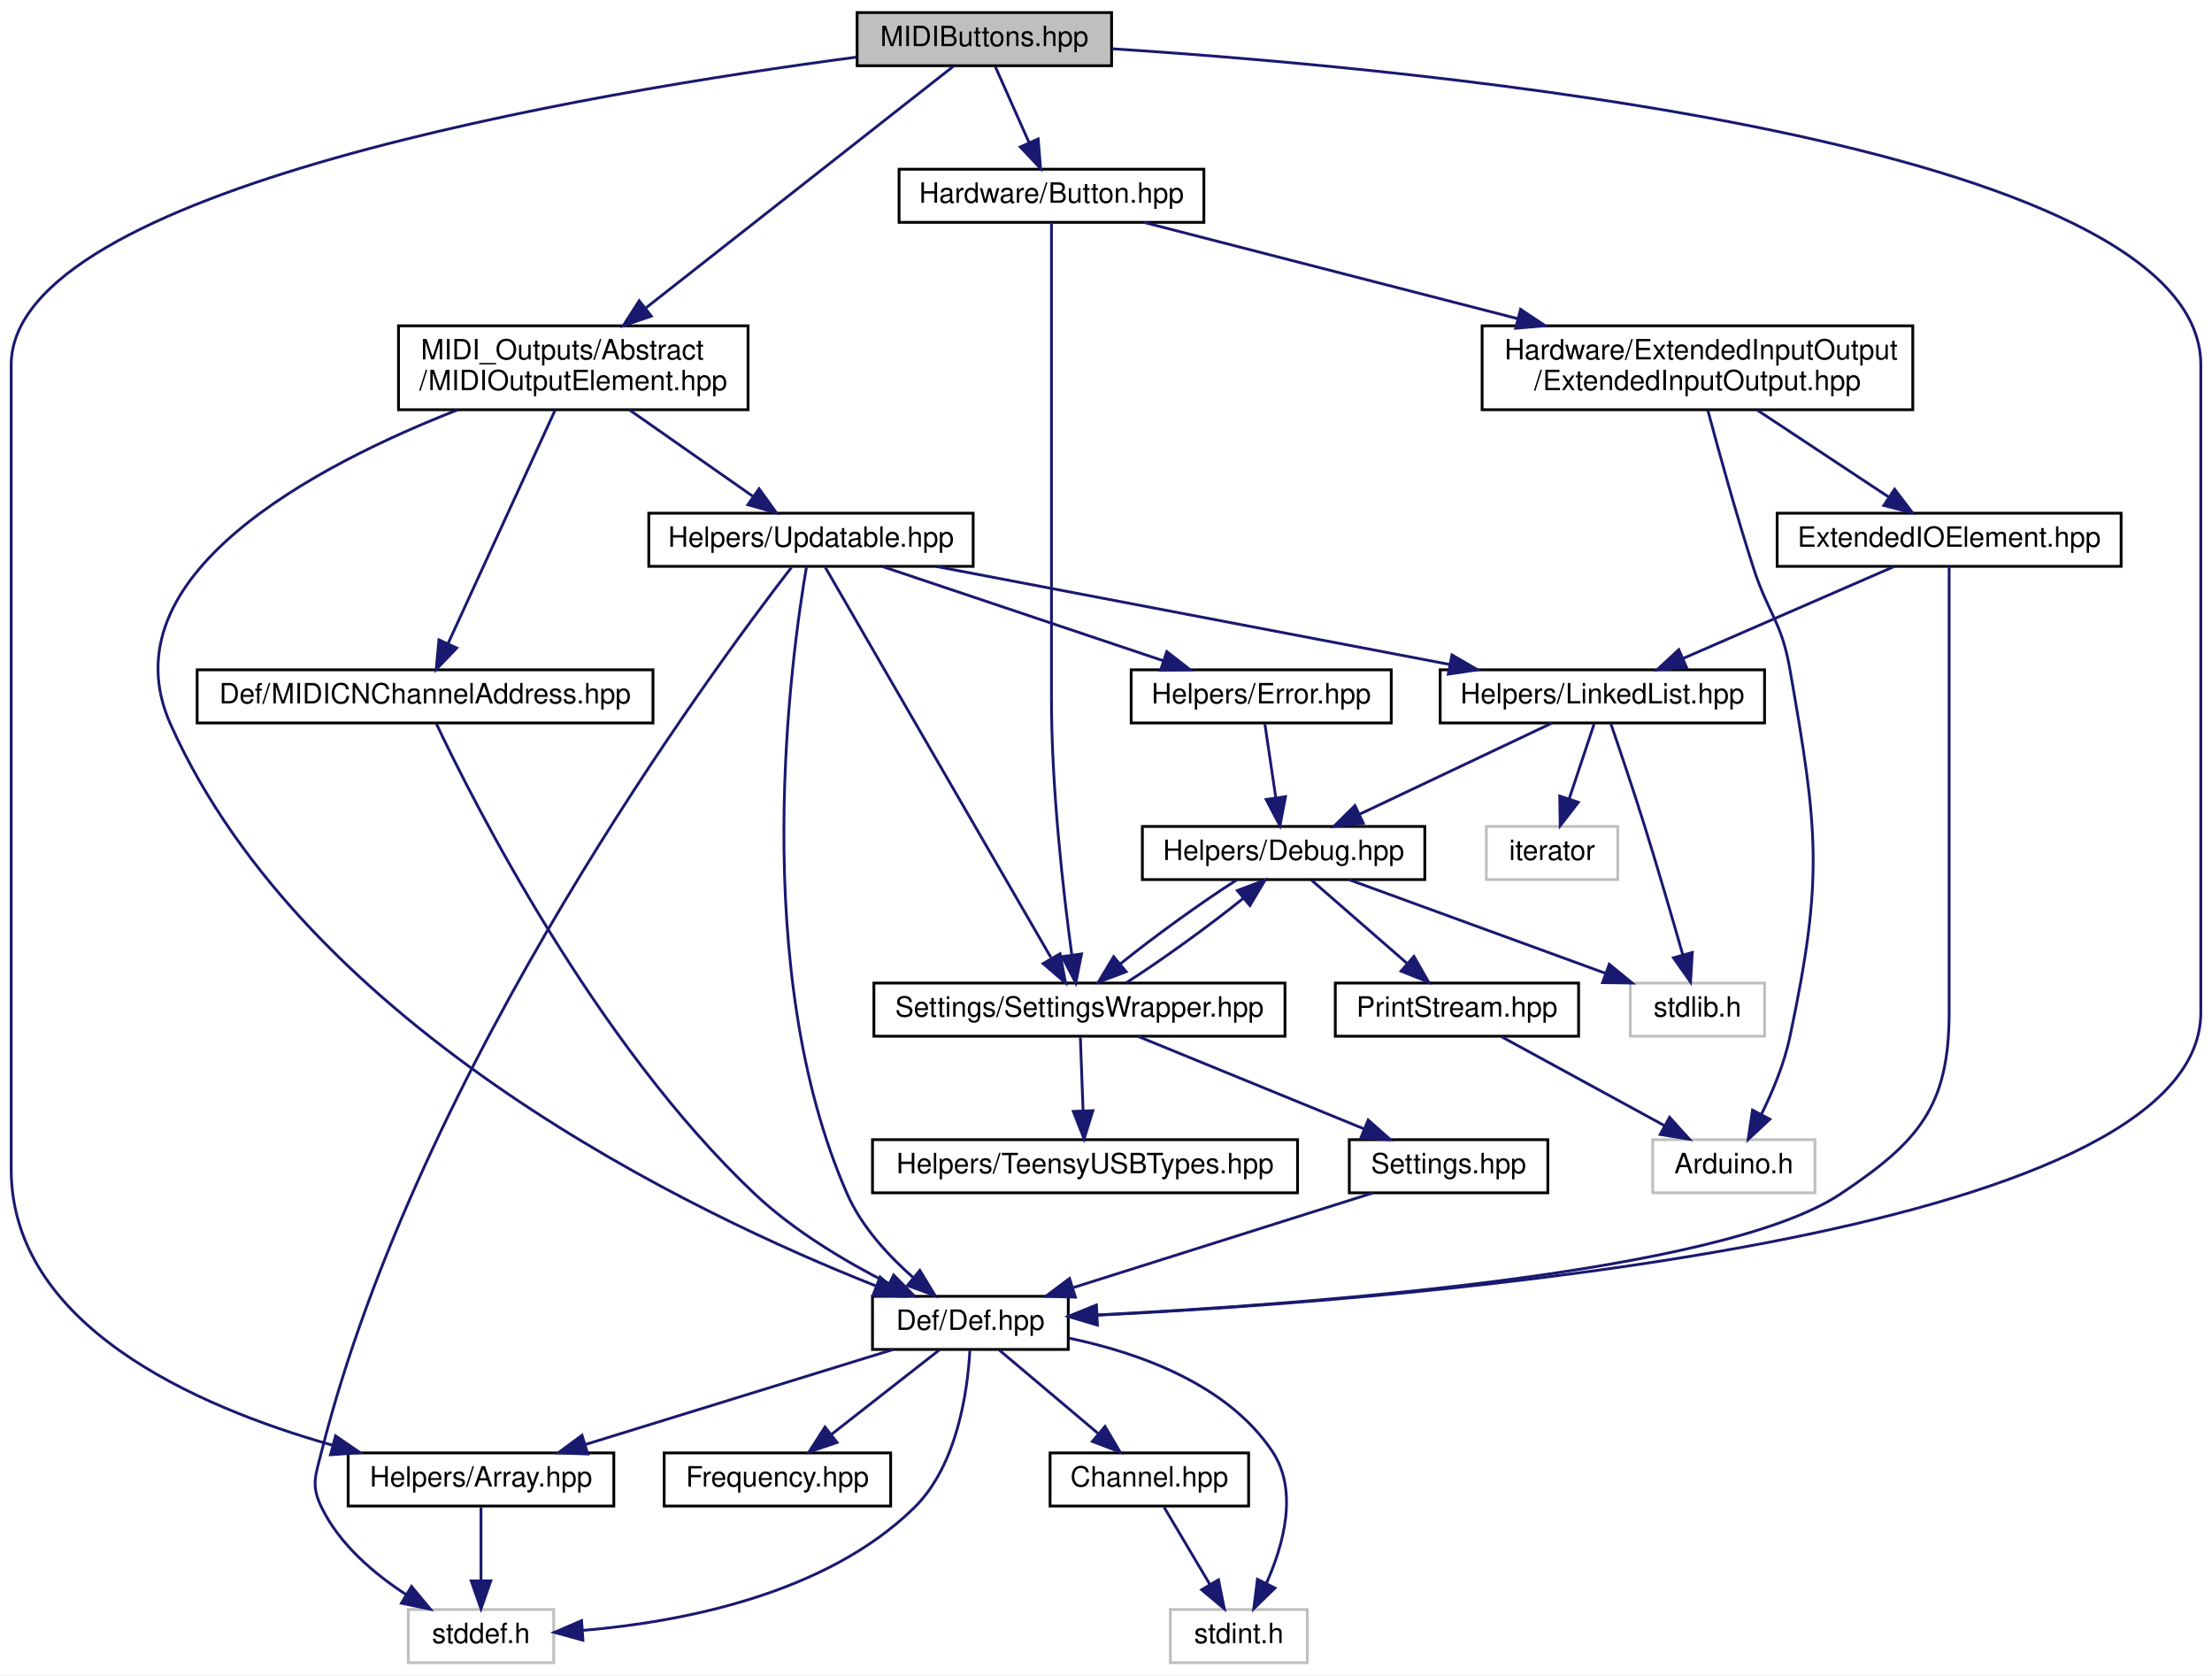
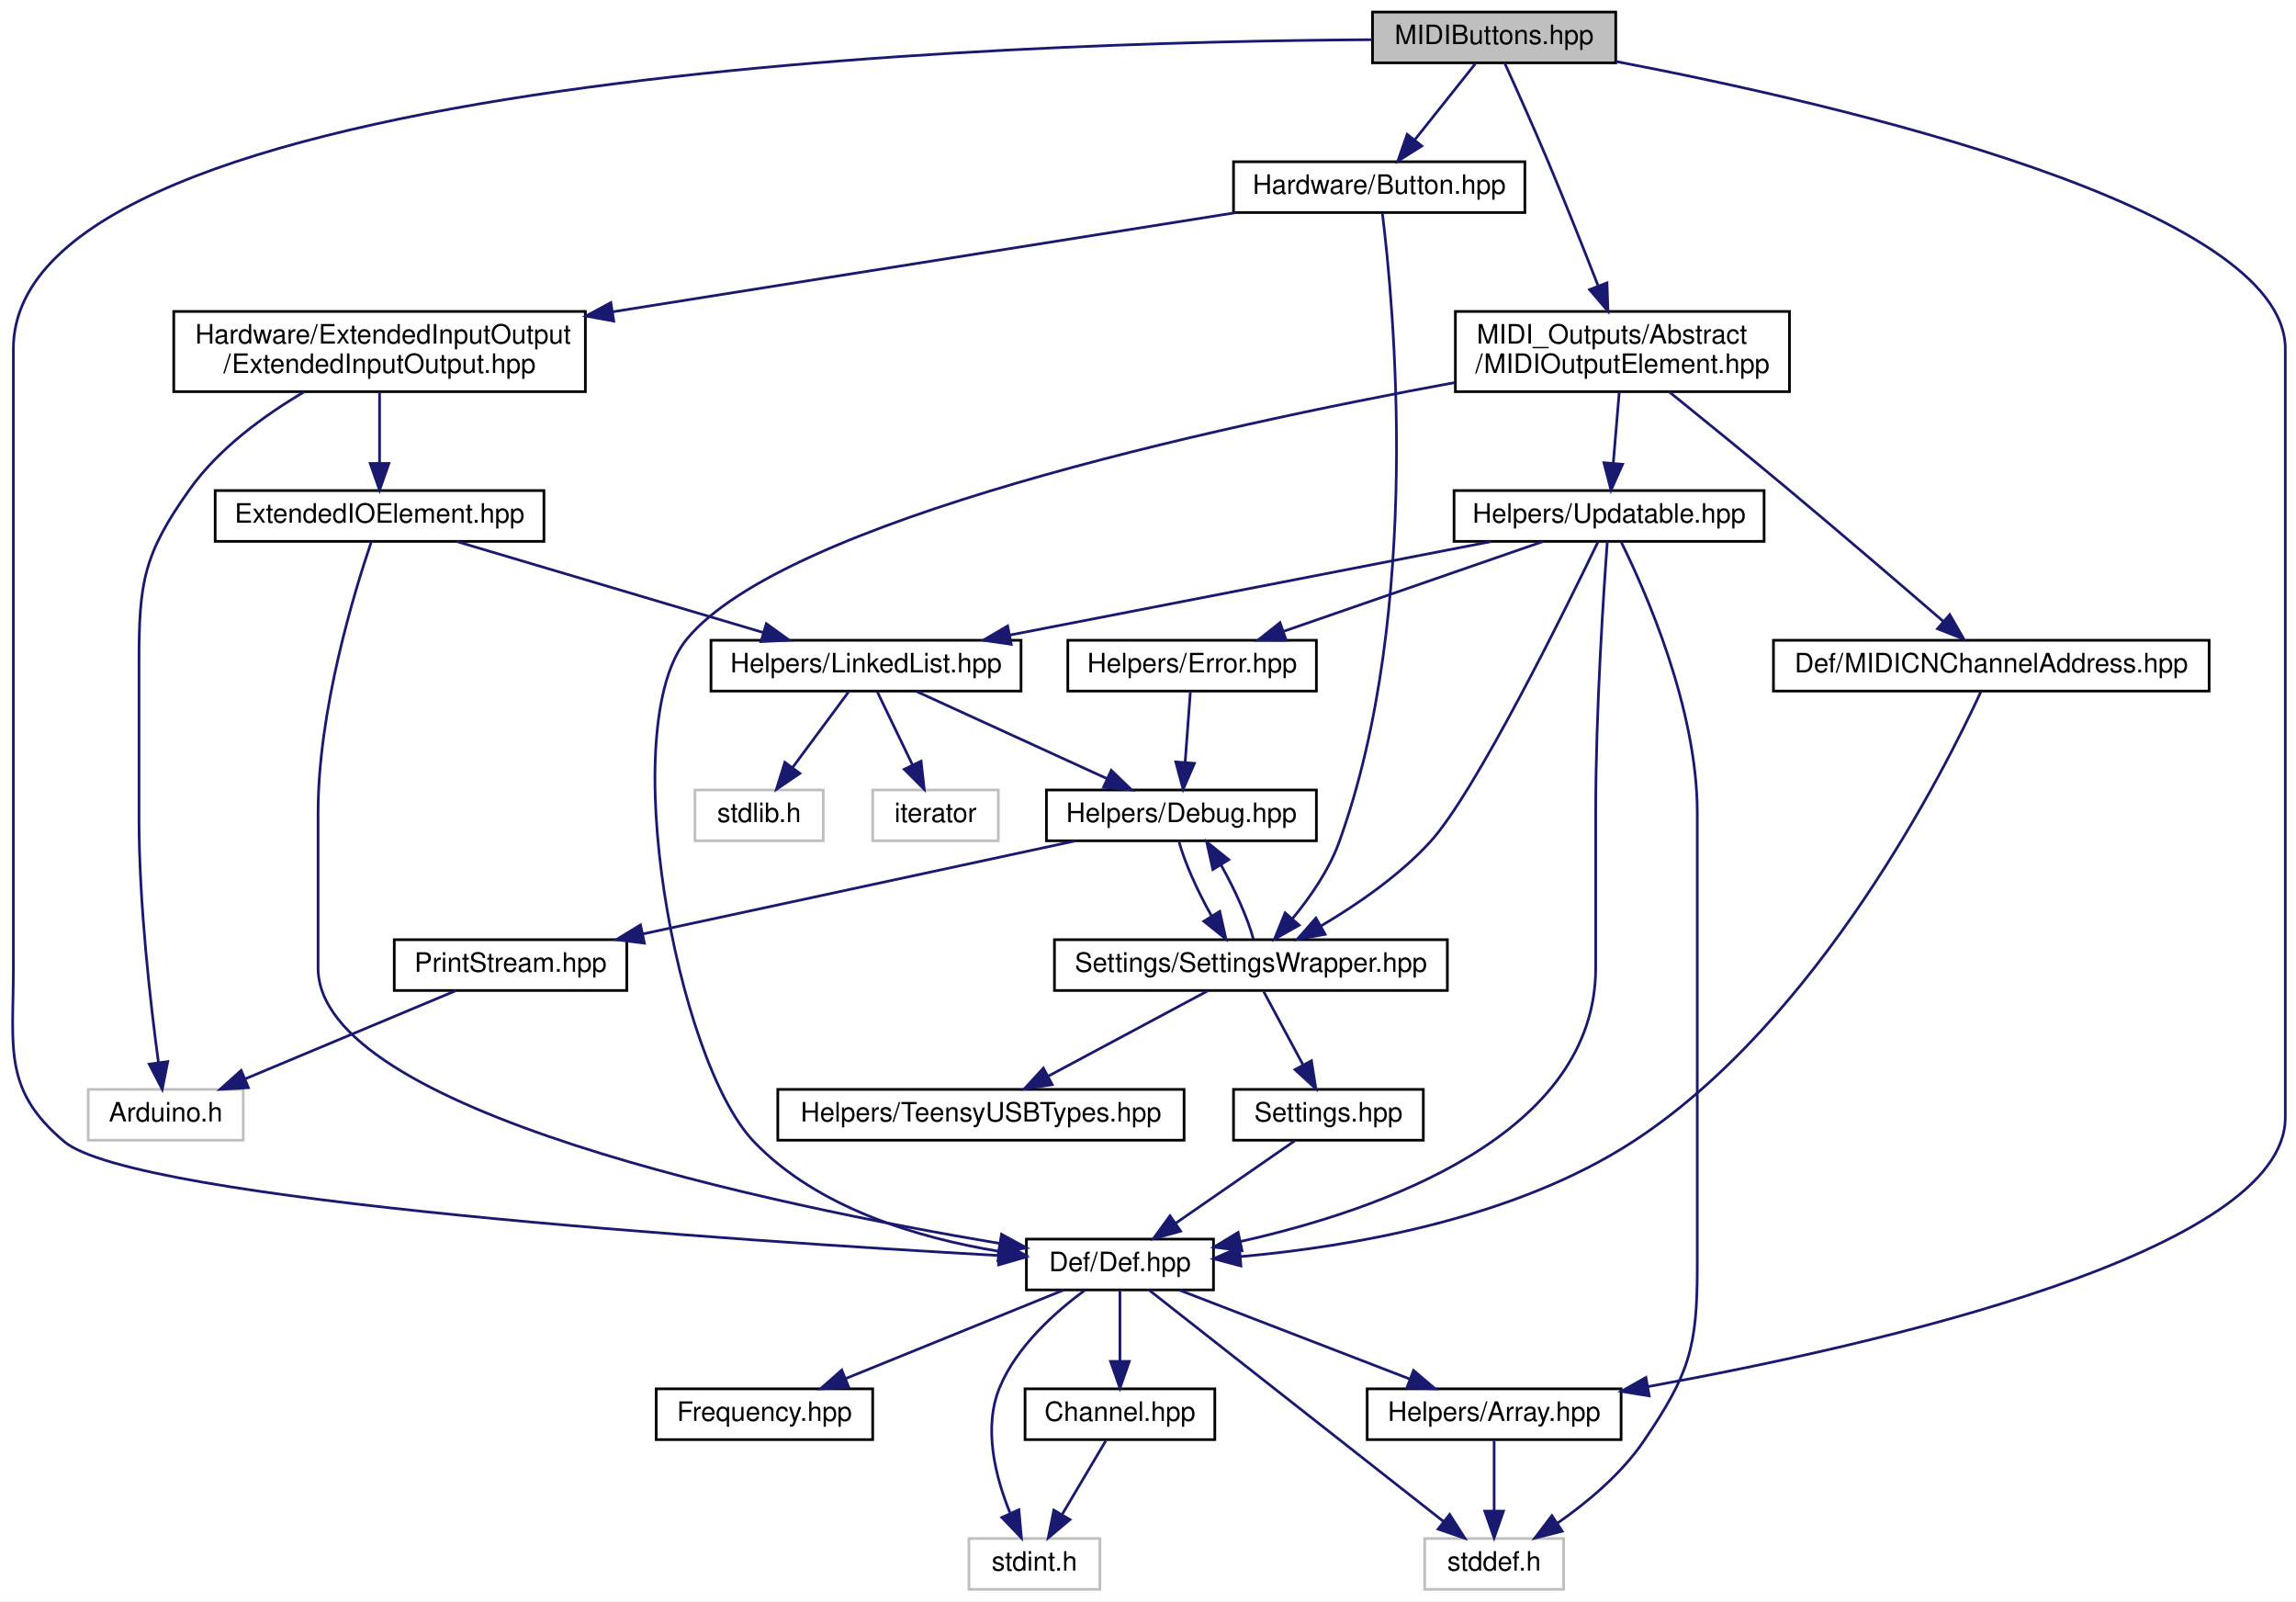
- <svg xmlns="http://www.w3.org/2000/svg" xmlns:xlink="http://www.w3.org/1999/xlink" width="791pt" height="599pt" viewBox="0.00 0.00 791.00 599.00">
+ <svg xmlns="http://www.w3.org/2000/svg" xmlns:xlink="http://www.w3.org/1999/xlink" width="859pt" height="599pt" viewBox="0.00 0.00 859.01 599.00">
  <g id="graph0" class="graph" transform="scale(1 1) rotate(0) translate(4 595)">
-     <polygon fill="white" stroke="none" points="-4,4 -4,-595 787,-595 787,4 -4,4" />
+     <polygon fill="white" stroke="none" points="-4,4 -4,-595 855.005,-595 855.005,4 -4,4" />
    <g id="node1" class="node">
      <g id="a_node1">
        <a xlink:title=" ">
-           <polygon fill="#bfbfbf" stroke="black" points="302.5,-571.5 302.5,-590.5 393.5,-590.5 393.5,-571.5 302.5,-571.5" />
-           <text text-anchor="middle" x="348" y="-578.5" font-family="Helvetica,sans-Serif" font-size="10.00">MIDIButtons.hpp</text>
+           <polygon fill="#bfbfbf" stroke="black" points="509.505,-571.5 509.505,-590.5 600.505,-590.5 600.505,-571.5 509.505,-571.5" />
+           <text text-anchor="middle" x="555.005" y="-578.5" font-family="Helvetica,sans-Serif" font-size="10.00">MIDIButtons.hpp</text>
        </a>
      </g>
    </g>
    <g id="node2" class="node">
      <g id="a_node2">
        <a xlink:href="../../d0/d4e/Def_8hpp.html" target="_top" xlink:title=" ">
-           <polygon fill="white" stroke="black" points="308,-112.5 308,-131.5 378,-131.5 378,-112.5 308,-112.5" />
-           <text text-anchor="middle" x="343" y="-119.5" font-family="Helvetica,sans-Serif" font-size="10.00">Def/Def.hpp</text>
+           <polygon fill="white" stroke="black" points="380.005,-112.5 380.005,-131.5 450.005,-131.5 450.005,-112.5 380.005,-112.5" />
+           <text text-anchor="middle" x="415.005" y="-119.5" font-family="Helvetica,sans-Serif" font-size="10.00">Def/Def.hpp</text>
        </a>
      </g>
    </g>
    <g id="edge1" class="edge">
-       <path fill="none" stroke="midnightblue" d="M393.73,-577.558C505.415,-570.349 783,-544.396 783,-464.5 783,-464.5 783,-464.5 783,-233 783,-152.253 500.582,-130.284 388.271,-124.74" />
-       <polygon fill="midnightblue" stroke="midnightblue" points="388.417,-121.243 378.263,-124.268 388.087,-128.236 388.417,-121.243" />
+       <path fill="none" stroke="midnightblue" d="M509.198,-580.154C376.467,-579.377 1.005,-568.029 1.005,-464.5 1.005,-464.5 1.005,-464.5 1.005,-233 1.005,-202.902 -3.016,-187.388 20.005,-168 46.333,-145.828 271.471,-130.886 369.597,-125.37" />
+       <polygon fill="midnightblue" stroke="midnightblue" points="370.011,-128.852 379.802,-124.804 369.624,-121.863 370.011,-128.852" />
    </g>
    <g id="node6" class="node">
      <g id="a_node6">
        <a xlink:href="../../de/d76/Array_8hpp.html" target="_top" xlink:title=" ">
-           <polygon fill="white" stroke="black" points="120.5,-56.5 120.5,-75.5 215.5,-75.5 215.5,-56.5 120.5,-56.5" />
-           <text text-anchor="middle" x="168" y="-63.5" font-family="Helvetica,sans-Serif" font-size="10.00">Helpers/Array.hpp</text>
-         </a>
-       </g>
-     </g>
-     <g id="edge27" class="edge">
-       <path fill="none" stroke="midnightblue" d="M302.147,-574.558C207.65,-562.062 0,-527.441 0,-464.5 0,-464.5 0,-464.5 0,-177 0,-121.227 65.607,-92.204 114.824,-78.278" />
-       <polygon fill="midnightblue" stroke="midnightblue" points="115.989,-81.589 124.736,-75.611 114.17,-74.83 115.989,-81.589" />
+           <polygon fill="white" stroke="black" points="507.505,-56.5 507.505,-75.5 602.505,-75.5 602.505,-56.5 507.505,-56.5" />
+           <text text-anchor="middle" x="555.005" y="-63.5" font-family="Helvetica,sans-Serif" font-size="10.00">Helpers/Array.hpp</text>
+         </a>
+       </g>
+     </g>
+     <g id="edge26" class="edge">
+       <path fill="none" stroke="midnightblue" d="M600.607,-572.006C683.637,-556.147 851.005,-517.594 851.005,-464.5 851.005,-464.5 851.005,-464.5 851.005,-177 851.005,-126.638 698.547,-91.907 612.462,-76.31" />
+       <polygon fill="midnightblue" stroke="midnightblue" points="613.022,-72.855 602.563,-74.548 611.795,-79.746 613.022,-72.855" />
    </g>
    <g id="node8" class="node">
      <g id="a_node8">
        <a xlink:href="../../d4/db3/Button_8hpp.html" target="_top" xlink:title=" ">
-           <polygon fill="white" stroke="black" points="317.5,-515.5 317.5,-534.5 426.5,-534.5 426.5,-515.5 317.5,-515.5" />
-           <text text-anchor="middle" x="372" y="-522.5" font-family="Helvetica,sans-Serif" font-size="10.00">Hardware/Button.hpp</text>
+           <polygon fill="white" stroke="black" points="457.505,-515.5 457.505,-534.5 566.505,-534.5 566.505,-515.5 457.505,-515.5" />
+           <text text-anchor="middle" x="512.005" y="-522.5" font-family="Helvetica,sans-Serif" font-size="10.00">Hardware/Button.hpp</text>
        </a>
      </g>
    </g>
    <g id="edge9" class="edge">
-       <path fill="none" stroke="midnightblue" d="M351.963,-571.083C355.213,-563.77 359.919,-553.181 363.954,-544.103" />
-       <polygon fill="midnightblue" stroke="midnightblue" points="367.248,-545.311 368.111,-534.751 360.851,-542.468 367.248,-545.311" />
+       <path fill="none" stroke="midnightblue" d="M547.905,-571.083C541.768,-563.377 532.736,-552.033 525.266,-542.653" />
+       <polygon fill="midnightblue" stroke="midnightblue" points="527.941,-540.394 518.974,-534.751 522.465,-544.754 527.941,-540.394" />
    </g>
    <g id="node20" class="node">
      <g id="a_node20">
        <a xlink:href="../../d1/d41/MIDIOutputElement_8hpp.html" target="_top" xlink:title=" ">
-           <polygon fill="white" stroke="black" points="138.5,-448.5 138.5,-478.5 263.5,-478.5 263.5,-448.5 138.5,-448.5" />
-           <text text-anchor="start" x="146.5" y="-466.5" font-family="Helvetica,sans-Serif" font-size="10.00">MIDI_Outputs/Abstract</text>
-           <text text-anchor="middle" x="201" y="-455.5" font-family="Helvetica,sans-Serif" font-size="10.00">/MIDIOutputElement.hpp</text>
-         </a>
-       </g>
-     </g>
-     <g id="edge28" class="edge">
-       <path fill="none" stroke="midnightblue" d="M336.951,-571.319C313.782,-553.115 259.575,-510.523 227.041,-484.961" />
-       <polygon fill="midnightblue" stroke="midnightblue" points="228.901,-481.971 218.876,-478.545 224.577,-487.476 228.901,-481.971" />
+           <polygon fill="white" stroke="black" points="540.505,-448.5 540.505,-478.5 665.505,-478.5 665.505,-448.5 540.505,-448.5" />
+           <text text-anchor="start" x="548.505" y="-466.5" font-family="Helvetica,sans-Serif" font-size="10.00">MIDI_Outputs/Abstract</text>
+           <text text-anchor="middle" x="603.005" y="-455.5" font-family="Helvetica,sans-Serif" font-size="10.00">/MIDIOutputElement.hpp</text>
+         </a>
+       </g>
+     </g>
+     <g id="edge27" class="edge">
+       <path fill="none" stroke="midnightblue" d="M558.943,-571.418C563.053,-562.396 569.636,-547.767 575.005,-535 581.515,-519.522 588.486,-501.974 593.844,-488.257" />
+       <polygon fill="midnightblue" stroke="midnightblue" points="597.232,-489.201 597.593,-478.612 590.708,-486.665 597.232,-489.201" />
    </g>
    <g id="node3" class="node">
      <g id="a_node3">
        <a xlink:href="../../d7/d42/Channel_8hpp.html" target="_top" xlink:title=" ">
-           <polygon fill="white" stroke="black" points="371.5,-56.5 371.5,-75.5 442.5,-75.5 442.5,-56.5 371.5,-56.5" />
-           <text text-anchor="middle" x="407" y="-63.5" font-family="Helvetica,sans-Serif" font-size="10.00">Channel.hpp</text>
+           <polygon fill="white" stroke="black" points="379.505,-56.5 379.505,-75.5 450.505,-75.5 450.505,-56.5 379.505,-56.5" />
+           <text text-anchor="middle" x="415.005" y="-63.5" font-family="Helvetica,sans-Serif" font-size="10.00">Channel.hpp</text>
        </a>
      </g>
    </g>
    <g id="edge2" class="edge">
-       <path fill="none" stroke="midnightblue" d="M353.283,-112.324C362.836,-104.263 377.28,-92.076 388.784,-82.37" />
-       <polygon fill="midnightblue" stroke="midnightblue" points="391.144,-84.958 396.53,-75.834 386.63,-79.608 391.144,-84.958" />
+       <path fill="none" stroke="midnightblue" d="M415.005,-112.083C415.005,-105.006 415.005,-94.861 415.005,-85.987" />
+       <polygon fill="midnightblue" stroke="midnightblue" points="418.505,-85.751 415.005,-75.751 411.505,-85.751 418.505,-85.751" />
    </g>
    <g id="node4" class="node">
      <g id="a_node4">
        <a xlink:title=" ">
-           <polygon fill="white" stroke="#bfbfbf" points="414.5,-0.5 414.5,-19.5 463.5,-19.5 463.5,-0.5 414.5,-0.5" />
-           <text text-anchor="middle" x="439" y="-7.5" font-family="Helvetica,sans-Serif" font-size="10.00">stdint.h</text>
+           <polygon fill="white" stroke="#bfbfbf" points="358.505,-0.5 358.505,-19.5 407.505,-19.5 407.505,-0.5 358.505,-0.5" />
+           <text text-anchor="middle" x="383.005" y="-7.5" font-family="Helvetica,sans-Serif" font-size="10.00">stdint.h</text>
        </a>
      </g>
    </g>
    <g id="edge8" class="edge">
-       <path fill="none" stroke="midnightblue" d="M378.133,-116.564C403.077,-111.377 434.888,-100.168 451,-76 460.322,-62.017 455.051,-42.759 448.833,-28.839" />
-       <polygon fill="midnightblue" stroke="midnightblue" points="451.922,-27.19 444.332,-19.798 445.655,-30.31 451.922,-27.19" />
+       <path fill="none" stroke="midnightblue" d="M401.941,-112.436C391.091,-104.471 376.432,-91.515 370.005,-76 363.75,-60.899 368.438,-42.546 373.851,-29.199" />
+       <polygon fill="midnightblue" stroke="midnightblue" points="377.205,-30.277 378.152,-19.725 370.831,-27.383 377.205,-30.277" />
    </g>
    <g id="node5" class="node">
      <g id="a_node5">
        <a xlink:href="../../dc/d50/Frequency_8hpp.html" target="_top" xlink:title=" ">
-           <polygon fill="white" stroke="black" points="233.5,-56.5 233.5,-75.5 314.5,-75.5 314.5,-56.5 233.5,-56.5" />
-           <text text-anchor="middle" x="274" y="-63.5" font-family="Helvetica,sans-Serif" font-size="10.00">Frequency.hpp</text>
+           <polygon fill="white" stroke="black" points="241.505,-56.5 241.505,-75.5 322.505,-75.5 322.505,-56.5 241.505,-56.5" />
+           <text text-anchor="middle" x="282.005" y="-63.5" font-family="Helvetica,sans-Serif" font-size="10.00">Frequency.hpp</text>
        </a>
      </g>
    </g>
    <g id="edge4" class="edge">
-       <path fill="none" stroke="midnightblue" d="M331.914,-112.324C321.514,-104.185 305.739,-91.84 293.278,-82.087" />
-       <polygon fill="midnightblue" stroke="midnightblue" points="295.32,-79.241 285.288,-75.834 291.006,-84.753 295.32,-79.241" />
+       <path fill="none" stroke="midnightblue" d="M393.931,-112.444C371.946,-103.517 337.271,-89.439 312.341,-79.317" />
+       <polygon fill="midnightblue" stroke="midnightblue" points="313.563,-76.035 302.981,-75.516 310.93,-82.521 313.563,-76.035" />
    </g>
    <g id="edge5" class="edge">
-       <path fill="none" stroke="midnightblue" d="M315.271,-112.444C285.574,-103.28 238.284,-88.688 205.331,-78.519" />
-       <polygon fill="midnightblue" stroke="midnightblue" points="206.187,-75.121 195.6,-75.516 204.123,-81.809 206.187,-75.121" />
+       <path fill="none" stroke="midnightblue" d="M437.189,-112.444C460.434,-103.478 497.154,-89.314 523.421,-79.183" />
+       <polygon fill="midnightblue" stroke="midnightblue" points="524.855,-82.381 532.926,-75.516 522.336,-75.85 524.855,-82.381" />
    </g>
    <g id="node7" class="node">
      <g id="a_node7">
        <a xlink:title=" ">
-           <polygon fill="white" stroke="#bfbfbf" points="142,-0.5 142,-19.5 194,-19.5 194,-0.5 142,-0.5" />
-           <text text-anchor="middle" x="168" y="-7.5" font-family="Helvetica,sans-Serif" font-size="10.00">stddef.h</text>
+           <polygon fill="white" stroke="#bfbfbf" points="529.005,-0.5 529.005,-19.5 581.005,-19.5 581.005,-0.5 529.005,-0.5" />
+           <text text-anchor="middle" x="555.005" y="-7.5" font-family="Helvetica,sans-Serif" font-size="10.00">stddef.h</text>
        </a>
      </g>
    </g>
    <g id="edge7" class="edge">
-       <path fill="none" stroke="midnightblue" d="M342.818,-112.084C342.042,-98.151 338.484,-71.239 323,-56 291.327,-24.828 239.41,-15.008 204.487,-12.048" />
-       <polygon fill="midnightblue" stroke="midnightblue" points="204.455,-8.538 194.236,-11.334 203.969,-15.521 204.455,-8.538" />
+       <path fill="none" stroke="midnightblue" d="M425.991,-112.368C449.811,-93.653 506.45,-49.151 536.128,-25.832" />
+       <polygon fill="midnightblue" stroke="midnightblue" points="538.37,-28.522 544.071,-19.591 534.045,-23.018 538.37,-28.522" />
    </g>
    <g id="edge3" class="edge">
-       <path fill="none" stroke="midnightblue" d="M412.284,-56.083C416.711,-48.613 423.163,-37.724 428.618,-28.52" />
-       <polygon fill="midnightblue" stroke="midnightblue" points="431.727,-30.138 433.814,-19.751 425.705,-26.57 431.727,-30.138" />
+       <path fill="none" stroke="midnightblue" d="M409.721,-56.083C405.294,-48.613 398.842,-37.724 393.388,-28.52" />
+       <polygon fill="midnightblue" stroke="midnightblue" points="396.3,-26.57 388.191,-19.751 390.278,-30.138 396.3,-26.57" />
    </g>
    <g id="edge6" class="edge">
-       <path fill="none" stroke="midnightblue" d="M168,-56.083C168,-49.006 168,-38.861 168,-29.986" />
-       <polygon fill="midnightblue" stroke="midnightblue" points="171.5,-29.751 168,-19.751 164.5,-29.751 171.5,-29.751" />
+       <path fill="none" stroke="midnightblue" d="M555.005,-56.083C555.005,-49.006 555.005,-38.861 555.005,-29.986" />
+       <polygon fill="midnightblue" stroke="midnightblue" points="558.505,-29.751 555.005,-19.751 551.505,-29.751 558.505,-29.751" />
    </g>
    <g id="node9" class="node">
      <g id="a_node9">
        <a xlink:href="../../dd/ddf/ExtendedInputOutput_8hpp.html" target="_top" xlink:title=" ">
-           <polygon fill="white" stroke="black" points="526,-448.5 526,-478.5 680,-478.5 680,-448.5 526,-448.5" />
-           <text text-anchor="start" x="534" y="-466.5" font-family="Helvetica,sans-Serif" font-size="10.00">Hardware/ExtendedInputOutput</text>
-           <text text-anchor="middle" x="603" y="-455.5" font-family="Helvetica,sans-Serif" font-size="10.00">/ExtendedInputOutput.hpp</text>
+           <polygon fill="white" stroke="black" points="61.005,-448.5 61.005,-478.5 215.005,-478.5 215.005,-448.5 61.005,-448.5" />
+           <text text-anchor="start" x="69.005" y="-466.5" font-family="Helvetica,sans-Serif" font-size="10.00">Hardware/ExtendedInputOutput</text>
+           <text text-anchor="middle" x="138.005" y="-455.5" font-family="Helvetica,sans-Serif" font-size="10.00">/ExtendedInputOutput.hpp</text>
        </a>
      </g>
    </g>
    <g id="edge10" class="edge">
-       <path fill="none" stroke="midnightblue" d="M405.097,-515.475C439.818,-506.532 495.27,-492.249 538.655,-481.074" />
-       <polygon fill="midnightblue" stroke="midnightblue" points="539.747,-484.407 548.558,-478.523 538.001,-477.628 539.747,-484.407" />
+       <path fill="none" stroke="midnightblue" d="M458.42,-515.475C397.558,-505.792 297.353,-489.851 225.195,-478.371" />
+       <polygon fill="midnightblue" stroke="midnightblue" points="225.632,-474.897 215.206,-476.782 224.532,-481.81 225.632,-474.897" />
    </g>
    <g id="node13" class="node">
      <g id="a_node13">
        <a xlink:href="../../d2/dd5/SettingsWrapper_8hpp.html" target="_top" xlink:title=" ">
-           <polygon fill="white" stroke="black" points="308.5,-224.5 308.5,-243.5 455.5,-243.5 455.5,-224.5 308.5,-224.5" />
-           <text text-anchor="middle" x="382" y="-231.5" font-family="Helvetica,sans-Serif" font-size="10.00">Settings/SettingsWrapper.hpp</text>
-         </a>
-       </g>
-     </g>
-     <g id="edge26" class="edge">
-       <path fill="none" stroke="midnightblue" d="M372,-515.491C372,-495.736 372,-445.224 372,-403 372,-403 372,-403 372,-345 372,-312.816 376.298,-275.552 379.259,-253.702" />
-       <polygon fill="midnightblue" stroke="midnightblue" points="382.762,-253.925 380.693,-243.534 375.831,-252.947 382.762,-253.925" />
+           <polygon fill="white" stroke="black" points="390.505,-224.5 390.505,-243.5 537.505,-243.5 537.505,-224.5 390.505,-224.5" />
+           <text text-anchor="middle" x="464.005" y="-231.5" font-family="Helvetica,sans-Serif" font-size="10.00">Settings/SettingsWrapper.hpp</text>
+         </a>
+       </g>
+     </g>
+     <g id="edge25" class="edge">
+       <path fill="none" stroke="midnightblue" d="M513.192,-515.219C517.226,-482.768 528.476,-367.005 497.005,-280 493.23,-269.563 486.225,-259.455 479.637,-251.472" />
+       <polygon fill="midnightblue" stroke="midnightblue" points="482.058,-248.925 472.824,-243.729 476.802,-253.549 482.058,-248.925" />
    </g>
    <g id="node10" class="node">
      <g id="a_node10">
        <a xlink:href="../../d4/d57/ExtendedIOElement_8hpp.html" target="_top" xlink:title=" ">
-           <polygon fill="white" stroke="black" points="631.5,-392.5 631.5,-411.5 754.5,-411.5 754.5,-392.5 631.5,-392.5" />
-           <text text-anchor="middle" x="693" y="-399.5" font-family="Helvetica,sans-Serif" font-size="10.00">ExtendedIOElement.hpp</text>
+           <polygon fill="white" stroke="black" points="76.505,-392.5 76.505,-411.5 199.505,-411.5 199.505,-392.5 76.505,-392.5" />
+           <text text-anchor="middle" x="138.005" y="-399.5" font-family="Helvetica,sans-Serif" font-size="10.00">ExtendedIOElement.hpp</text>
        </a>
      </g>
    </g>
    <g id="edge11" class="edge">
-       <path fill="none" stroke="midnightblue" d="M624.329,-448.399C638.485,-439.04 657.011,-426.792 671.253,-417.377" />
-       <polygon fill="midnightblue" stroke="midnightblue" points="673.493,-420.092 679.904,-411.658 669.632,-414.253 673.493,-420.092" />
-     </g>
-     <g id="node18" class="node">
-       <g id="a_node18">
-         <a xlink:title=" ">
-           <polygon fill="white" stroke="#bfbfbf" points="587,-168.5 587,-187.5 645,-187.5 645,-168.5 587,-168.5" />
-           <text text-anchor="middle" x="616" y="-175.5" font-family="Helvetica,sans-Serif" font-size="10.00">Arduino.h</text>
-         </a>
-       </g>
-     </g>
-     <g id="edge25" class="edge">
-       <path fill="none" stroke="midnightblue" d="M606.696,-448.368C610.509,-434.071 616.761,-411.377 623,-392 628.213,-375.807 633.067,-372.757 636,-356 646.114,-298.212 648.179,-281.389 636,-224 634.003,-214.591 629.899,-204.762 625.925,-196.698" />
-       <polygon fill="midnightblue" stroke="midnightblue" points="628.887,-194.81 621.13,-187.593 622.693,-198.072 628.887,-194.81" />
+       <path fill="none" stroke="midnightblue" d="M138.005,-448.399C138.005,-440.466 138.005,-430.458 138.005,-421.858" />
+       <polygon fill="midnightblue" stroke="midnightblue" points="141.505,-421.658 138.005,-411.658 134.505,-421.658 141.505,-421.658" />
+     </g>
+     <g id="node17" class="node">
+       <g id="a_node17">
+         <a xlink:title=" ">
+           <polygon fill="white" stroke="#bfbfbf" points="29.005,-168.5 29.005,-187.5 87.005,-187.5 87.005,-168.5 29.005,-168.5" />
+           <text text-anchor="middle" x="58.005" y="-175.5" font-family="Helvetica,sans-Serif" font-size="10.00">Arduino.h</text>
+         </a>
+       </g>
+     </g>
+     <g id="edge24" class="edge">
+       <path fill="none" stroke="midnightblue" d="M109.869,-448.465C95.153,-439.807 77.968,-427.406 67.005,-412 49.555,-387.477 48.005,-377.098 48.005,-347 48.005,-347 48.005,-347 48.005,-289 48.005,-256.816 52.304,-219.552 55.264,-197.702" />
+       <polygon fill="midnightblue" stroke="midnightblue" points="58.767,-197.925 56.698,-187.534 51.836,-196.947 58.767,-197.925" />
    </g>
    <g id="edge12" class="edge">
-       <path fill="none" stroke="midnightblue" d="M693,-392.442C693,-373.936 693,-328.812 693,-291 693,-291 693,-291 693,-233 693,-199.31 682.05,-186.661 654,-168 611.323,-139.608 463.732,-128.651 388.241,-124.831" />
-       <polygon fill="midnightblue" stroke="midnightblue" points="388.244,-121.327 378.086,-124.339 387.904,-128.319 388.244,-121.327" />
+       <path fill="none" stroke="midnightblue" d="M134.904,-392.289C128.625,-373.856 115.005,-329.435 115.005,-291 115.005,-291 115.005,-291 115.005,-233 115.005,-179.348 286.282,-143.973 370.004,-129.886" />
+       <polygon fill="midnightblue" stroke="midnightblue" points="370.708,-133.317 380.004,-128.234 369.568,-126.411 370.708,-133.317" />
    </g>
    <g id="node11" class="node">
      <g id="a_node11">
        <a xlink:href="../../de/dd1/LinkedList_8hpp.html" target="_top" xlink:title=" ">
-           <polygon fill="white" stroke="black" points="511,-336.5 511,-355.5 627,-355.5 627,-336.5 511,-336.5" />
-           <text text-anchor="middle" x="569" y="-343.5" font-family="Helvetica,sans-Serif" font-size="10.00">Helpers/LinkedList.hpp</text>
+           <polygon fill="white" stroke="black" points="262.005,-336.5 262.005,-355.5 378.005,-355.5 378.005,-336.5 262.005,-336.5" />
+           <text text-anchor="middle" x="320.005" y="-343.5" font-family="Helvetica,sans-Serif" font-size="10.00">Helpers/LinkedList.hpp</text>
        </a>
      </g>
    </g>
    <g id="edge13" class="edge">
-       <path fill="none" stroke="midnightblue" d="M673.352,-392.444C653.035,-383.596 621.097,-369.687 597.902,-359.586" />
-       <polygon fill="midnightblue" stroke="midnightblue" points="599.122,-356.3 588.556,-355.516 596.327,-362.718 599.122,-356.3" />
+       <path fill="none" stroke="midnightblue" d="M166.844,-392.444C197.861,-383.241 247.335,-368.562 281.624,-358.388" />
+       <polygon fill="midnightblue" stroke="midnightblue" points="282.711,-361.716 291.302,-355.516 280.719,-355.006 282.711,-361.716" />
    </g>
    <g id="node12" class="node">
      <g id="a_node12">
        <a xlink:href="../../df/dee/Debug_8hpp.html" target="_top" xlink:title=" ">
-           <polygon fill="white" stroke="black" points="404.5,-280.5 404.5,-299.5 505.5,-299.5 505.5,-280.5 404.5,-280.5" />
-           <text text-anchor="middle" x="455" y="-287.5" font-family="Helvetica,sans-Serif" font-size="10.00">Helpers/Debug.hpp</text>
+           <polygon fill="white" stroke="black" points="387.505,-280.5 387.505,-299.5 488.505,-299.5 488.505,-280.5 387.505,-280.5" />
+           <text text-anchor="middle" x="438.005" y="-287.5" font-family="Helvetica,sans-Serif" font-size="10.00">Helpers/Debug.hpp</text>
        </a>
      </g>
    </g>
    <g id="edge14" class="edge">
-       <path fill="none" stroke="midnightblue" d="M550.936,-336.444C532.425,-327.675 503.419,-313.935 482.145,-303.858" />
-       <polygon fill="midnightblue" stroke="midnightblue" points="483.515,-300.634 472.979,-299.516 480.518,-306.96 483.515,-300.634" />
+       <path fill="none" stroke="midnightblue" d="M338.703,-336.444C357.95,-327.636 388.158,-313.812 410.206,-303.722" />
+       <polygon fill="midnightblue" stroke="midnightblue" points="411.759,-306.86 419.395,-299.516 408.846,-300.495 411.759,-306.86" />
+     </g>
+     <g id="node18" class="node">
+       <g id="a_node18">
+         <a xlink:title=" ">
+           <polygon fill="white" stroke="#bfbfbf" points="256.005,-280.5 256.005,-299.5 304.005,-299.5 304.005,-280.5 256.005,-280.5" />
+           <text text-anchor="middle" x="280.005" y="-287.5" font-family="Helvetica,sans-Serif" font-size="10.00">stdlib.h</text>
+         </a>
+       </g>
+     </g>
+     <g id="edge22" class="edge">
+       <path fill="none" stroke="midnightblue" d="M313.4,-336.083C307.75,-328.455 299.461,-317.264 292.554,-307.941" />
+       <polygon fill="midnightblue" stroke="midnightblue" points="295.252,-305.703 286.488,-299.751 289.628,-309.87 295.252,-305.703" />
+     </g>
+     <g id="node19" class="node">
+       <g id="a_node19">
+         <a xlink:title=" ">
+           <polygon fill="white" stroke="#bfbfbf" points="322.505,-280.5 322.505,-299.5 369.505,-299.5 369.505,-280.5 322.505,-280.5" />
+           <text text-anchor="middle" x="346.005" y="-287.5" font-family="Helvetica,sans-Serif" font-size="10.00">iterator</text>
+         </a>
+       </g>
+     </g>
+     <g id="edge23" class="edge">
+       <path fill="none" stroke="midnightblue" d="M324.299,-336.083C327.858,-328.691 333.028,-317.953 337.43,-308.811" />
+       <polygon fill="midnightblue" stroke="midnightblue" points="340.607,-310.279 341.792,-299.751 334.3,-307.243 340.607,-310.279" />
+     </g>
+     <g id="edge15" class="edge">
+       <path fill="none" stroke="midnightblue" d="M437.132,-280.083C439.153,-272.613 443.996,-261.724 449.204,-252.52" />
+       <polygon fill="midnightblue" stroke="midnightblue" points="452.349,-254.091 454.661,-243.751 446.406,-250.392 452.349,-254.091" />
    </g>
    <g id="node16" class="node">
      <g id="a_node16">
-         <a xlink:title=" ">
-           <polygon fill="white" stroke="#bfbfbf" points="579,-224.5 579,-243.5 627,-243.5 627,-224.5 579,-224.5" />
-           <text text-anchor="middle" x="603" y="-231.5" font-family="Helvetica,sans-Serif" font-size="10.00">stdlib.h</text>
-         </a>
-       </g>
-     </g>
-     <g id="edge23" class="edge">
-       <path fill="none" stroke="midnightblue" d="M571.972,-336.404C575.069,-327.371 580.018,-312.733 584,-300 588.88,-284.396 594.064,-266.564 597.783,-253.529" />
-       <polygon fill="midnightblue" stroke="midnightblue" points="601.163,-254.438 600.523,-243.863 594.428,-252.529 601.163,-254.438" />
-     </g>
-     <g id="node19" class="node">
-       <g id="a_node19">
-         <a xlink:title=" ">
-           <polygon fill="white" stroke="#bfbfbf" points="527.5,-280.5 527.5,-299.5 574.5,-299.5 574.5,-280.5 527.5,-280.5" />
-           <text text-anchor="middle" x="551" y="-287.5" font-family="Helvetica,sans-Serif" font-size="10.00">iterator</text>
-         </a>
-       </g>
-     </g>
-     <g id="edge24" class="edge">
-       <path fill="none" stroke="midnightblue" d="M566.028,-336.083C563.616,-328.849 560.136,-318.409 557.132,-309.397" />
-       <polygon fill="midnightblue" stroke="midnightblue" points="560.4,-308.131 553.917,-299.751 553.759,-310.345 560.4,-308.131" />
-     </g>
-     <g id="edge15" class="edge">
-       <path fill="none" stroke="midnightblue" d="M438.156,-280.324C425.514,-272.263 408.691,-260.077 396.618,-250.369" />
-       <polygon fill="midnightblue" stroke="midnightblue" points="398.712,-247.558 388.793,-243.834 394.225,-252.931 398.712,-247.558" />
+         <a xlink:href="../../dd/d80/PrintStream_8hpp.html" target="_top" xlink:title=" ">
+           <polygon fill="white" stroke="black" points="143.505,-224.5 143.505,-243.5 230.505,-243.5 230.505,-224.5 143.505,-224.5" />
+           <text text-anchor="middle" x="187.005" y="-231.5" font-family="Helvetica,sans-Serif" font-size="10.00">PrintStream.hpp</text>
+         </a>
+       </g>
    </g>
    <g id="edge20" class="edge">
-       <path fill="none" stroke="midnightblue" d="M478.451,-280.444C503.133,-271.438 542.185,-257.189 569.977,-247.049" />
-       <polygon fill="midnightblue" stroke="midnightblue" points="571.464,-250.232 579.659,-243.516 569.065,-243.656 571.464,-250.232" />
-     </g>
-     <g id="node17" class="node">
-       <g id="a_node17">
-         <a xlink:href="../../dd/d80/PrintStream_8hpp.html" target="_top" xlink:title=" ">
-           <polygon fill="white" stroke="black" points="473.5,-224.5 473.5,-243.5 560.5,-243.5 560.5,-224.5 473.5,-224.5" />
-           <text text-anchor="middle" x="517" y="-231.5" font-family="Helvetica,sans-Serif" font-size="10.00">PrintStream.hpp</text>
-         </a>
-       </g>
-     </g>
-     <g id="edge21" class="edge">
-       <path fill="none" stroke="midnightblue" d="M464.961,-280.324C474.127,-272.341 487.937,-260.313 499.028,-250.653" />
-       <polygon fill="midnightblue" stroke="midnightblue" points="501.615,-253.041 506.857,-243.834 497.018,-247.762 501.615,-253.041" />
+       <path fill="none" stroke="midnightblue" d="M398.234,-280.444C354.447,-271.023 283.992,-255.866 236.625,-245.675" />
+       <polygon fill="midnightblue" stroke="midnightblue" points="237.103,-242.198 226.591,-243.516 235.631,-249.041 237.103,-242.198" />
    </g>
    <g id="edge19" class="edge">
-       <path fill="none" stroke="midnightblue" d="M398.81,-243.655C411.52,-251.756 428.468,-264.038 440.565,-273.778" />
-       <polygon fill="midnightblue" stroke="midnightblue" points="438.471,-276.589 448.386,-280.324 442.964,-271.222 438.471,-276.589" />
+       <path fill="none" stroke="midnightblue" d="M464.923,-243.751C462.923,-251.248 458.023,-262.275 452.758,-271.566" />
+       <polygon fill="midnightblue" stroke="midnightblue" points="449.771,-269.742 447.465,-280.083 455.716,-273.437 449.771,-269.742" />
    </g>
    <g id="node14" class="node">
      <g id="a_node14">
        <a xlink:href="../../db/d02/Settings_8hpp.html" target="_top" xlink:title="All user settings and debugging options can be changed here.">
-           <polygon fill="white" stroke="black" points="478.5,-168.5 478.5,-187.5 549.5,-187.5 549.5,-168.5 478.5,-168.5" />
-           <text text-anchor="middle" x="514" y="-175.5" font-family="Helvetica,sans-Serif" font-size="10.00">Settings.hpp</text>
+           <polygon fill="white" stroke="black" points="457.505,-168.5 457.505,-187.5 528.505,-187.5 528.505,-168.5 457.505,-168.5" />
+           <text text-anchor="middle" x="493.005" y="-175.5" font-family="Helvetica,sans-Serif" font-size="10.00">Settings.hpp</text>
        </a>
      </g>
    </g>
    <g id="edge16" class="edge">
-       <path fill="none" stroke="midnightblue" d="M402.916,-224.444C424.736,-215.517 459.15,-201.439 483.892,-191.317" />
-       <polygon fill="midnightblue" stroke="midnightblue" points="485.252,-194.542 493.182,-187.516 482.601,-188.063 485.252,-194.542" />
+       <path fill="none" stroke="midnightblue" d="M468.794,-224.083C472.764,-216.691 478.53,-205.953 483.44,-196.811" />
+       <polygon fill="midnightblue" stroke="midnightblue" points="486.658,-198.217 488.306,-187.751 480.491,-194.905 486.658,-198.217" />
    </g>
    <g id="node15" class="node">
      <g id="a_node15">
        <a xlink:href="../../d9/d98/TeensyUSBTypes_8hpp.html" target="_top" xlink:title=" ">
-           <polygon fill="white" stroke="black" points="308,-168.5 308,-187.5 460,-187.5 460,-168.5 308,-168.5" />
-           <text text-anchor="middle" x="384" y="-175.5" font-family="Helvetica,sans-Serif" font-size="10.00">Helpers/TeensyUSBTypes.hpp</text>
+           <polygon fill="white" stroke="black" points="287.005,-168.5 287.005,-187.5 439.005,-187.5 439.005,-168.5 287.005,-168.5" />
+           <text text-anchor="middle" x="363.005" y="-175.5" font-family="Helvetica,sans-Serif" font-size="10.00">Helpers/TeensyUSBTypes.hpp</text>
        </a>
      </g>
    </g>
    <g id="edge18" class="edge">
-       <path fill="none" stroke="midnightblue" d="M382.33,-224.083C382.592,-217.006 382.968,-206.861 383.297,-197.986" />
-       <polygon fill="midnightblue" stroke="midnightblue" points="386.803,-197.874 383.676,-187.751 379.808,-197.615 386.803,-197.874" />
+       <path fill="none" stroke="midnightblue" d="M447.778,-224.324C431.654,-215.703 406.705,-202.364 388.041,-192.386" />
+       <polygon fill="midnightblue" stroke="midnightblue" points="389.661,-189.283 379.193,-187.655 386.361,-195.456 389.661,-189.283" />
    </g>
    <g id="edge17" class="edge">
-       <path fill="none" stroke="midnightblue" d="M486.905,-168.444C458.012,-159.32 412.075,-144.813 379.895,-134.651" />
-       <polygon fill="midnightblue" stroke="midnightblue" points="380.559,-131.19 369.969,-131.516 378.451,-137.865 380.559,-131.19" />
-     </g>
-     <g id="edge22" class="edge">
-       <path fill="none" stroke="midnightblue" d="M532.906,-224.324C548.638,-215.743 572.942,-202.486 591.209,-192.522" />
-       <polygon fill="midnightblue" stroke="midnightblue" points="593.03,-195.516 600.133,-187.655 589.678,-189.37 593.03,-195.516" />
-     </g>
-     <g id="edge29" class="edge">
-       <path fill="none" stroke="midnightblue" d="M159.73,-448.486C109.239,-428.75 33.214,-389.155 57,-336 105.967,-226.573 244.492,-160.82 309.073,-135.28" />
-       <polygon fill="midnightblue" stroke="midnightblue" points="310.715,-138.398 318.778,-131.525 308.189,-131.869 310.715,-138.398" />
+       <path fill="none" stroke="midnightblue" d="M480.473,-168.324C468.419,-159.979 449.979,-147.212 435.737,-137.352" />
+       <polygon fill="midnightblue" stroke="midnightblue" points="437.721,-134.469 427.506,-131.655 433.736,-140.224 437.721,-134.469" />
+     </g>
+     <g id="edge21" class="edge">
+       <path fill="none" stroke="midnightblue" d="M166.565,-224.444C145.335,-215.557 111.906,-201.563 87.75,-191.451" />
+       <polygon fill="midnightblue" stroke="midnightblue" points="88.926,-188.149 78.35,-187.516 86.223,-194.606 88.926,-188.149" />
+     </g>
+     <g id="edge28" class="edge">
+       <path fill="none" stroke="midnightblue" d="M540.293,-451.907C449.876,-435.288 289.692,-400.354 253.005,-356 226.143,-323.524 248.918,-198.498 278.005,-168 301.808,-143.043 339.664,-131.915 369.557,-126.96" />
+       <polygon fill="midnightblue" stroke="midnightblue" points="370.381,-130.376 379.762,-125.452 369.358,-123.451 370.381,-130.376" />
    </g>
    <g id="node21" class="node">
      <g id="a_node21">
        <a xlink:href="../../d8/d38/MIDICNChannelAddress_8hpp.html" target="_top" xlink:title=" ">
-           <polygon fill="white" stroke="black" points="66.5,-336.5 66.5,-355.5 229.5,-355.5 229.5,-336.5 66.5,-336.5" />
-           <text text-anchor="middle" x="148" y="-343.5" font-family="Helvetica,sans-Serif" font-size="10.00">Def/MIDICNChannelAddress.hpp</text>
-         </a>
-       </g>
-     </g>
-     <g id="edge30" class="edge">
-       <path fill="none" stroke="midnightblue" d="M194.501,-448.337C184.865,-427.338 166.793,-387.955 156.24,-364.958" />
-       <polygon fill="midnightblue" stroke="midnightblue" points="159.33,-363.299 151.978,-355.669 152.968,-366.218 159.33,-363.299" />
+           <polygon fill="white" stroke="black" points="659.505,-336.5 659.505,-355.5 822.505,-355.5 822.505,-336.5 659.505,-336.5" />
+           <text text-anchor="middle" x="741.005" y="-343.5" font-family="Helvetica,sans-Serif" font-size="10.00">Def/MIDICNChannelAddress.hpp</text>
+         </a>
+       </g>
+     </g>
+     <g id="edge29" class="edge">
+       <path fill="none" stroke="midnightblue" d="M620.468,-448.462C632.941,-438.39 650.084,-424.454 665.005,-412 685.024,-395.291 707.712,-375.815 723.047,-362.57" />
+       <polygon fill="midnightblue" stroke="midnightblue" points="725.473,-365.1 730.746,-355.91 720.893,-359.805 725.473,-365.1" />
    </g>
    <g id="node22" class="node">
      <g id="a_node22">
        <a xlink:href="../../d4/d93/Updatable_8hpp.html" target="_top" xlink:title=" ">
-           <polygon fill="white" stroke="black" points="228,-392.5 228,-411.5 344,-411.5 344,-392.5 228,-392.5" />
-           <text text-anchor="middle" x="286" y="-399.5" font-family="Helvetica,sans-Serif" font-size="10.00">Helpers/Updatable.hpp</text>
-         </a>
-       </g>
+           <polygon fill="white" stroke="black" points="540.005,-392.5 540.005,-411.5 656.005,-411.5 656.005,-392.5 540.005,-392.5" />
+           <text text-anchor="middle" x="598.005" y="-399.5" font-family="Helvetica,sans-Serif" font-size="10.00">Helpers/Updatable.hpp</text>
+         </a>
+       </g>
+     </g>
+     <g id="edge31" class="edge">
+       <path fill="none" stroke="midnightblue" d="M601.82,-448.399C601.154,-440.466 600.313,-430.458 599.59,-421.858" />
+       <polygon fill="midnightblue" stroke="midnightblue" points="603.058,-421.33 598.733,-411.658 596.083,-421.916 603.058,-421.33" />
+     </g>
+     <g id="edge30" class="edge">
+       <path fill="none" stroke="midnightblue" d="M737.141,-336.31C723.773,-307.313 676.478,-213.17 607.005,-168 562.419,-139.011 501.25,-128.634 460.038,-124.955" />
+       <polygon fill="midnightblue" stroke="midnightblue" points="460.259,-121.461 450.013,-124.157 459.703,-128.439 460.259,-121.461" />
    </g>
    <g id="edge32" class="edge">
-       <path fill="none" stroke="midnightblue" d="M221.144,-448.399C234.387,-439.129 251.678,-427.025 265.076,-417.647" />
-       <polygon fill="midnightblue" stroke="midnightblue" points="267.447,-420.26 273.632,-411.658 263.432,-414.525 267.447,-420.26" />
-     </g>
-     <g id="edge31" class="edge">
-       <path fill="none" stroke="midnightblue" d="M152.024,-336.263C165.081,-308.659 208.756,-221.956 266,-168 279.996,-154.808 298.539,-143.823 313.921,-136.009" />
-       <polygon fill="midnightblue" stroke="midnightblue" points="315.573,-139.098 323.021,-131.563 312.5,-132.808 315.573,-139.098" />
-     </g>
-     <g id="edge33" class="edge">
-       <path fill="none" stroke="midnightblue" d="M284.421,-392.465C279.002,-360.957 263.394,-248.826 299,-168 304.126,-156.363 313.684,-146.007 322.586,-138.172" />
-       <polygon fill="midnightblue" stroke="midnightblue" points="324.93,-140.776 330.43,-131.721 320.483,-135.37 324.93,-140.776" />
-     </g>
-     <g id="edge38" class="edge">
-       <path fill="none" stroke="midnightblue" d="M279.023,-392.137C250.887,-355.758 145.623,-213.327 111,-76 108.827,-67.381 107.124,-63.999 111,-56 117.397,-42.8 129.752,-32.303 141.329,-24.779" />
-       <polygon fill="midnightblue" stroke="midnightblue" points="143.155,-27.765 149.918,-19.61 139.546,-21.768 143.155,-27.765" />
+       <path fill="none" stroke="midnightblue" d="M597.352,-392.448C595.996,-373.954 593.005,-328.852 593.005,-291 593.005,-291 593.005,-291 593.005,-233 593.005,-170.546 512.728,-142.366 459.996,-130.592" />
+       <polygon fill="midnightblue" stroke="midnightblue" points="460.68,-127.159 450.172,-128.515 459.232,-134.008 460.68,-127.159" />
+     </g>
+     <g id="edge37" class="edge">
+       <path fill="none" stroke="midnightblue" d="M602.456,-392.424C611.464,-374.244 631.005,-330.278 631.005,-291 631.005,-291 631.005,-291 631.005,-121 631.005,-90.775 627.977,-81.011 611.005,-56 602.661,-43.703 589.954,-33.105 578.752,-25.288" />
+       <polygon fill="midnightblue" stroke="midnightblue" points="580.475,-22.232 570.203,-19.636 576.614,-28.071 580.475,-22.232" />
+     </g>
+     <g id="edge35" class="edge">
+       <path fill="none" stroke="midnightblue" d="M553.955,-392.444C505.154,-382.964 426.442,-367.675 373.976,-357.483" />
+       <polygon fill="midnightblue" stroke="midnightblue" points="374.333,-353.988 363.849,-355.516 372.998,-360.859 374.333,-353.988" />
    </g>
    <g id="edge36" class="edge">
-       <path fill="none" stroke="midnightblue" d="M330.842,-392.444C380.625,-382.944 460.983,-367.611 514.392,-357.42" />
-       <polygon fill="midnightblue" stroke="midnightblue" points="515.201,-360.829 524.368,-355.516 513.889,-353.953 515.201,-360.829" />
-     </g>
-     <g id="edge37" class="edge">
-       <path fill="none" stroke="midnightblue" d="M291.161,-392.075C306.403,-365.719 351.42,-287.878 371.787,-252.661" />
-       <polygon fill="midnightblue" stroke="midnightblue" points="375.068,-253.977 377.045,-243.568 369.009,-250.473 375.068,-253.977" />
+       <path fill="none" stroke="midnightblue" d="M593.944,-392.483C582.217,-368.098 548.053,-298.576 531.005,-280 519.382,-267.334 503.511,-256.473 490.133,-248.596" />
+       <polygon fill="midnightblue" stroke="midnightblue" points="491.781,-245.507 481.353,-243.634 488.337,-251.601 491.781,-245.507" />
    </g>
    <g id="node23" class="node">
      <g id="a_node23">
        <a xlink:href="../../d1/d93/Error_8hpp.html" target="_top" xlink:title=" ">
-           <polygon fill="white" stroke="black" points="400.5,-336.5 400.5,-355.5 493.5,-355.5 493.5,-336.5 400.5,-336.5" />
-           <text text-anchor="middle" x="447" y="-343.5" font-family="Helvetica,sans-Serif" font-size="10.00">Helpers/Error.hpp</text>
-         </a>
-       </g>
+           <polygon fill="white" stroke="black" points="395.505,-336.5 395.505,-355.5 488.505,-355.5 488.505,-336.5 395.505,-336.5" />
+           <text text-anchor="middle" x="442.005" y="-343.5" font-family="Helvetica,sans-Serif" font-size="10.00">Helpers/Error.hpp</text>
+         </a>
+       </g>
+     </g>
+     <g id="edge33" class="edge">
+       <path fill="none" stroke="midnightblue" d="M573.287,-392.444C547.157,-383.399 505.746,-369.064 476.429,-358.916" />
+       <polygon fill="midnightblue" stroke="midnightblue" points="477.203,-355.48 466.608,-355.516 474.913,-362.095 477.203,-355.48" />
    </g>
    <g id="edge34" class="edge">
-       <path fill="none" stroke="midnightblue" d="M311.511,-392.444C338.596,-383.359 381.59,-368.939 411.869,-358.783" />
-       <polygon fill="midnightblue" stroke="midnightblue" points="413.24,-362.015 421.608,-355.516 411.014,-355.378 413.24,-362.015" />
-     </g>
-     <g id="edge35" class="edge">
-       <path fill="none" stroke="midnightblue" d="M448.321,-336.083C449.381,-328.927 450.906,-318.635 452.231,-309.691" />
-       <polygon fill="midnightblue" stroke="midnightblue" points="455.7,-310.156 453.704,-299.751 448.776,-309.13 455.7,-310.156" />
+       <path fill="none" stroke="midnightblue" d="M441.345,-336.083C440.821,-329.006 440.069,-318.861 439.412,-309.986" />
+       <polygon fill="midnightblue" stroke="midnightblue" points="442.883,-309.465 438.654,-299.751 435.902,-309.982 442.883,-309.465" />
    </g>
  </g>
</svg>
